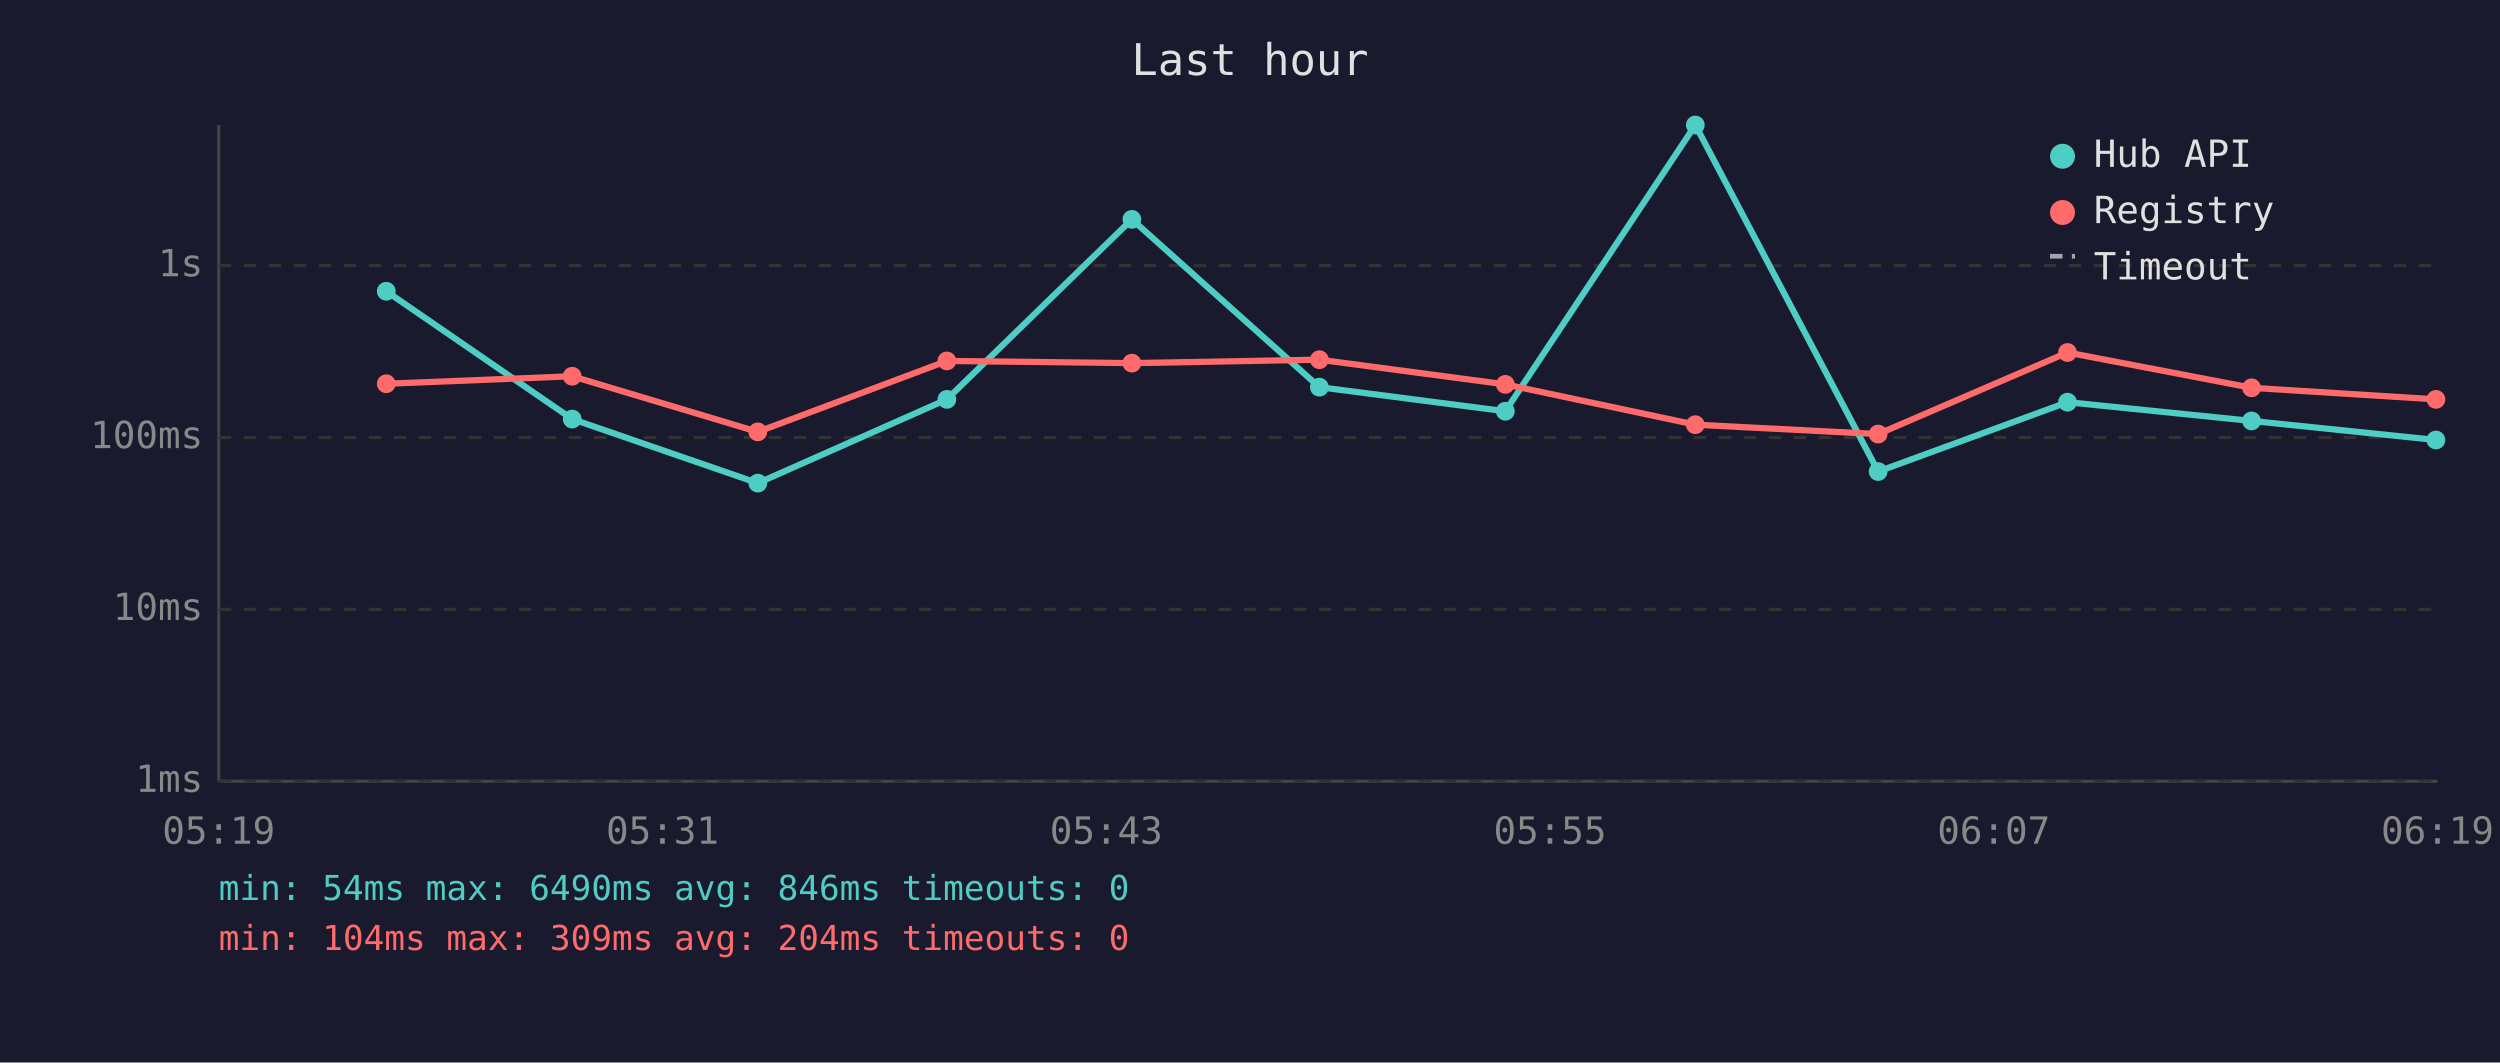
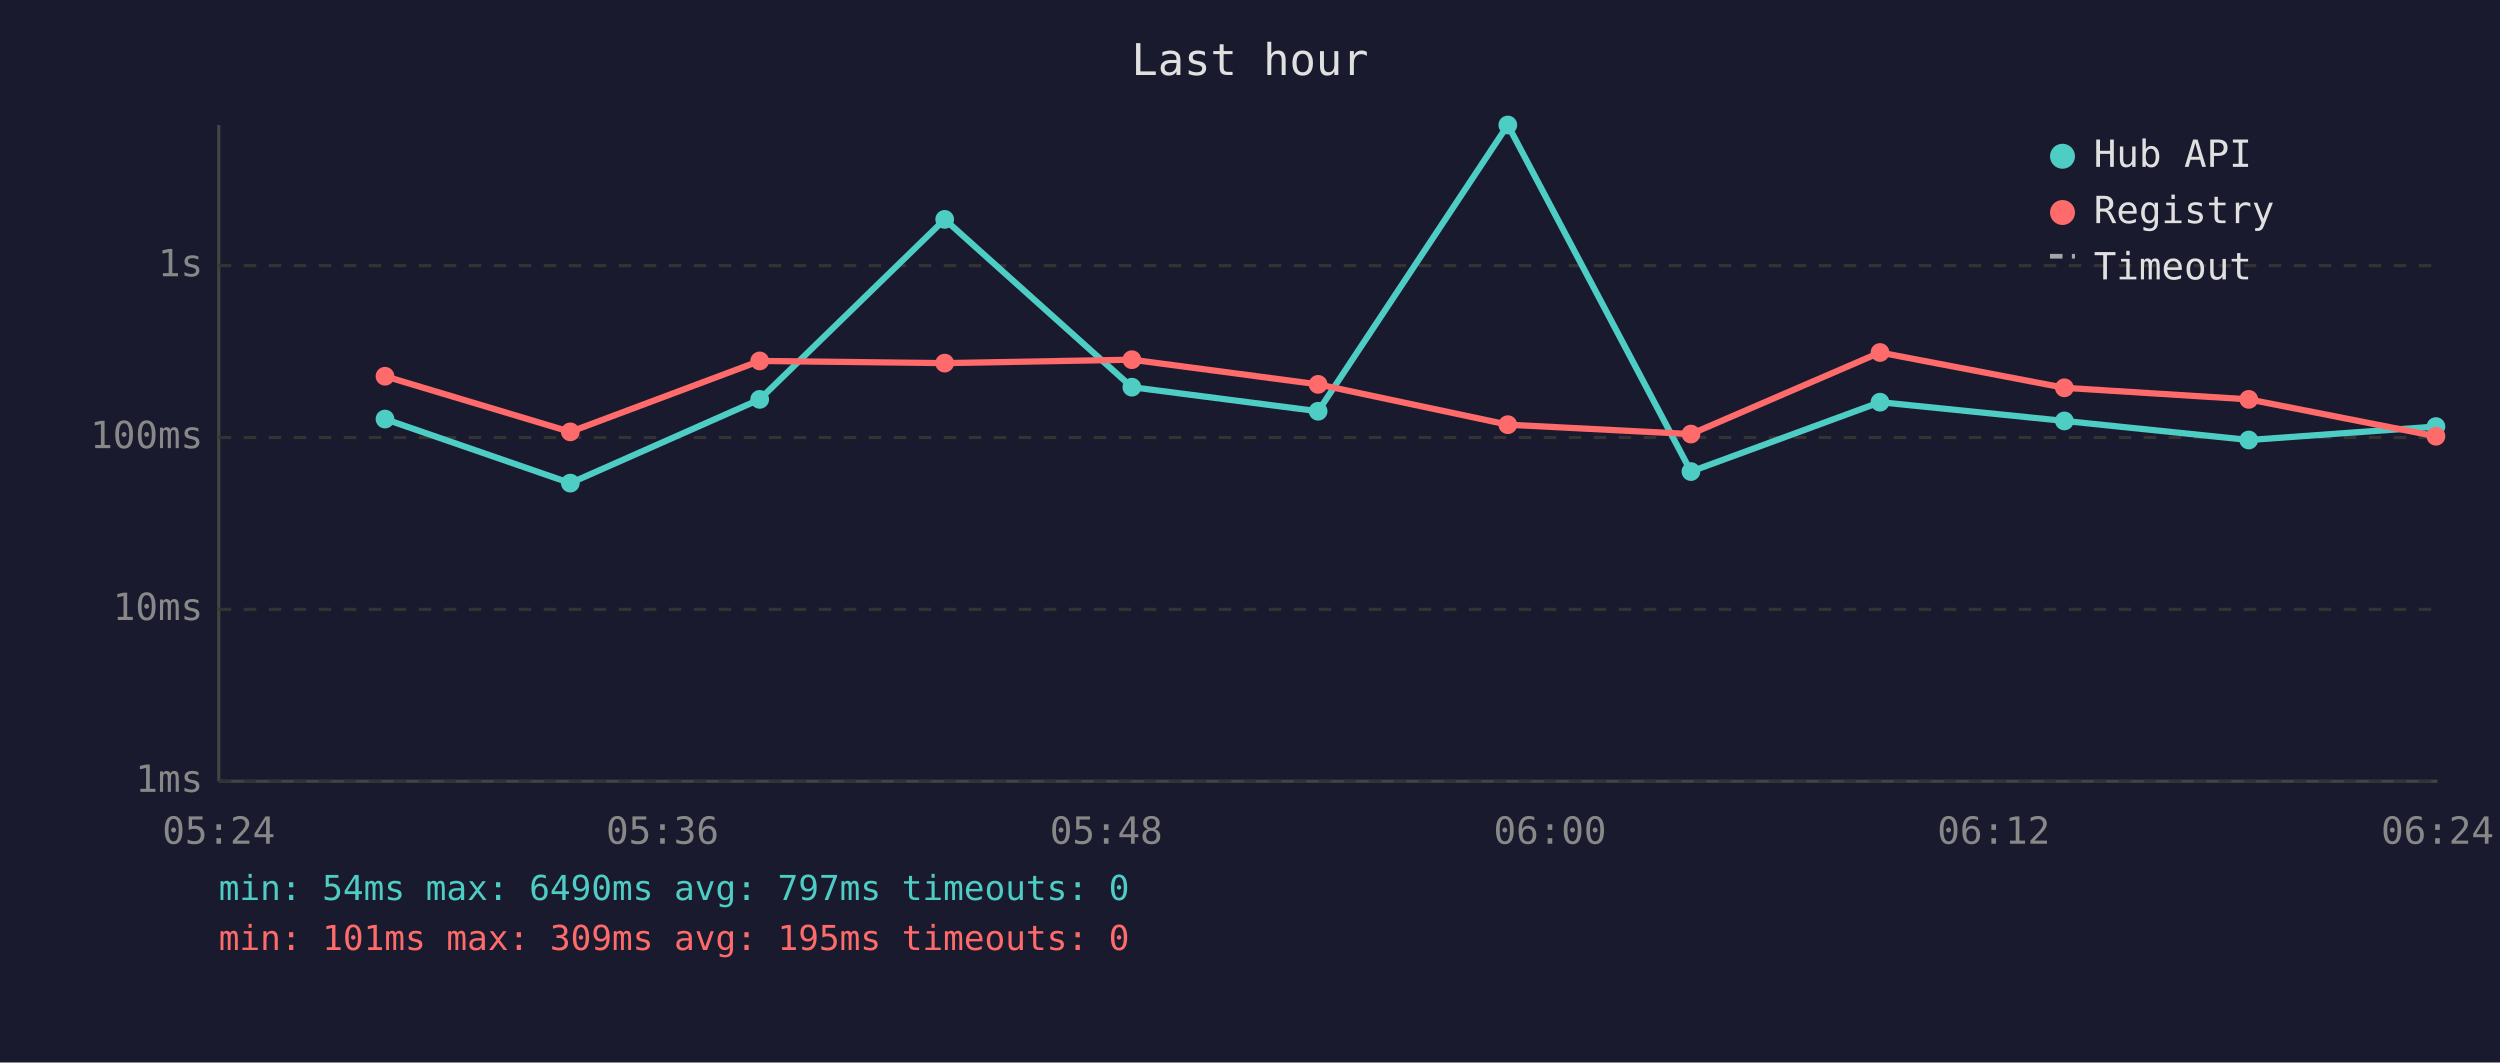
<svg xmlns="http://www.w3.org/2000/svg" viewBox="0 0 800 340" font-family="monospace" font-size="12">
  <rect width="800" height="340" fill="#1a1a2e" />
  <text x="400" y="24" fill="#e0e0e0" font-size="14" text-anchor="middle">Last hour</text>
  <line x1="70" y1="40" x2="70" y2="250" stroke="#444" stroke-width="1" />
  <line x1="70" y1="250" x2="780" y2="250" stroke="#444" stroke-width="1" />
  <line x1="70" y1="250" x2="780" y2="250" stroke="#333" stroke-width="1" stroke-dasharray="4" />
  <text x="65" y="250" fill="#888" text-anchor="end" dominant-baseline="middle">1ms</text>
  <line x1="70" y1="195" x2="780" y2="195" stroke="#333" stroke-width="1" stroke-dasharray="4" />
  <text x="65" y="195" fill="#888" text-anchor="end" dominant-baseline="middle">10ms</text>
  <line x1="70" y1="140" x2="780" y2="140" stroke="#333" stroke-width="1" stroke-dasharray="4" />
  <text x="65" y="140" fill="#888" text-anchor="end" dominant-baseline="middle">100ms</text>
  <line x1="70" y1="85" x2="780" y2="85" stroke="#333" stroke-width="1" stroke-dasharray="4" />
  <text x="65" y="85" fill="#888" text-anchor="end" dominant-baseline="middle">1s</text>
-   <text x="70" y="270" fill="#888" text-anchor="middle">05:19</text>
-   <text x="212" y="270" fill="#888" text-anchor="middle">05:31</text>
-   <text x="354" y="270" fill="#888" text-anchor="middle">05:43</text>
-   <text x="496" y="270" fill="#888" text-anchor="middle">05:55</text>
-   <text x="638" y="270" fill="#888" text-anchor="middle">06:07</text>
-   <text x="780" y="270" fill="#888" text-anchor="middle">06:19</text>
-   <polyline points="123.6,93.2 183.1,134.1 242.5,154.6 303.0,127.8 362.2,70.2 422.2,123.9 481.7,131.6 542.5,40.0 601.0,150.9 661.6,128.7 720.5,134.7 779.5,140.8" fill="none" stroke="#4ecdc4" stroke-width="2" opacity="1" />
-   <circle cx="123.6" cy="93.2" r="3" fill="#4ecdc4" />
-   <circle cx="183.1" cy="134.1" r="3" fill="#4ecdc4" />
-   <circle cx="242.5" cy="154.6" r="3" fill="#4ecdc4" />
-   <circle cx="303.0" cy="127.8" r="3" fill="#4ecdc4" />
-   <circle cx="362.2" cy="70.2" r="3" fill="#4ecdc4" />
-   <circle cx="422.2" cy="123.9" r="3" fill="#4ecdc4" />
-   <circle cx="481.7" cy="131.6" r="3" fill="#4ecdc4" />
-   <circle cx="542.5" cy="40.0" r="3" fill="#4ecdc4" />
-   <circle cx="601.0" cy="150.9" r="3" fill="#4ecdc4" />
-   <circle cx="661.6" cy="128.7" r="3" fill="#4ecdc4" />
-   <circle cx="720.5" cy="134.7" r="3" fill="#4ecdc4" />
-   <circle cx="779.5" cy="140.8" r="3" fill="#4ecdc4" />
-   <polyline points="123.6,122.8 183.1,120.4 242.5,138.2 303.0,115.5 362.2,116.2 422.2,115.1 481.7,123.0 542.5,135.9 601.0,138.9 661.6,112.8 720.5,124.1 779.5,127.8" fill="none" stroke="#ff6b6b" stroke-width="2" opacity="1" />
-   <circle cx="123.6" cy="122.8" r="3" fill="#ff6b6b" />
-   <circle cx="183.1" cy="120.4" r="3" fill="#ff6b6b" />
-   <circle cx="242.5" cy="138.2" r="3" fill="#ff6b6b" />
-   <circle cx="303.0" cy="115.5" r="3" fill="#ff6b6b" />
-   <circle cx="362.2" cy="116.2" r="3" fill="#ff6b6b" />
-   <circle cx="422.2" cy="115.1" r="3" fill="#ff6b6b" />
-   <circle cx="481.7" cy="123.0" r="3" fill="#ff6b6b" />
-   <circle cx="542.5" cy="135.9" r="3" fill="#ff6b6b" />
-   <circle cx="601.0" cy="138.9" r="3" fill="#ff6b6b" />
-   <circle cx="661.6" cy="112.8" r="3" fill="#ff6b6b" />
-   <circle cx="720.5" cy="124.1" r="3" fill="#ff6b6b" />
-   <circle cx="779.5" cy="127.8" r="3" fill="#ff6b6b" />
+   <text x="70" y="270" fill="#888" text-anchor="middle">05:24</text>
+   <text x="212" y="270" fill="#888" text-anchor="middle">05:36</text>
+   <text x="354" y="270" fill="#888" text-anchor="middle">05:48</text>
+   <text x="496" y="270" fill="#888" text-anchor="middle">06:00</text>
+   <text x="638" y="270" fill="#888" text-anchor="middle">06:12</text>
+   <text x="780" y="270" fill="#888" text-anchor="middle">06:24</text>
+   <polyline points="123.2,134.1 182.5,154.6 243.1,127.8 302.3,70.2 362.2,123.9 421.8,131.6 482.5,40.0 541.1,150.9 601.6,128.7 660.6,134.7 719.6,140.8 779.5,136.5" fill="none" stroke="#4ecdc4" stroke-width="2" opacity="1" />
+   <circle cx="123.2" cy="134.1" r="3" fill="#4ecdc4" />
+   <circle cx="182.5" cy="154.6" r="3" fill="#4ecdc4" />
+   <circle cx="243.1" cy="127.8" r="3" fill="#4ecdc4" />
+   <circle cx="302.3" cy="70.2" r="3" fill="#4ecdc4" />
+   <circle cx="362.2" cy="123.9" r="3" fill="#4ecdc4" />
+   <circle cx="421.8" cy="131.6" r="3" fill="#4ecdc4" />
+   <circle cx="482.5" cy="40.0" r="3" fill="#4ecdc4" />
+   <circle cx="541.1" cy="150.9" r="3" fill="#4ecdc4" />
+   <circle cx="601.6" cy="128.7" r="3" fill="#4ecdc4" />
+   <circle cx="660.6" cy="134.7" r="3" fill="#4ecdc4" />
+   <circle cx="719.6" cy="140.8" r="3" fill="#4ecdc4" />
+   <circle cx="779.5" cy="136.5" r="3" fill="#4ecdc4" />
+   <polyline points="123.2,120.4 182.5,138.2 243.1,115.5 302.3,116.2 362.2,115.1 421.8,123.0 482.5,135.9 541.1,138.9 601.6,112.8 660.6,124.1 719.6,127.8 779.5,139.6" fill="none" stroke="#ff6b6b" stroke-width="2" opacity="1" />
+   <circle cx="123.2" cy="120.4" r="3" fill="#ff6b6b" />
+   <circle cx="182.5" cy="138.2" r="3" fill="#ff6b6b" />
+   <circle cx="243.1" cy="115.5" r="3" fill="#ff6b6b" />
+   <circle cx="302.3" cy="116.2" r="3" fill="#ff6b6b" />
+   <circle cx="362.2" cy="115.1" r="3" fill="#ff6b6b" />
+   <circle cx="421.8" cy="123.0" r="3" fill="#ff6b6b" />
+   <circle cx="482.5" cy="135.9" r="3" fill="#ff6b6b" />
+   <circle cx="541.1" cy="138.9" r="3" fill="#ff6b6b" />
+   <circle cx="601.6" cy="112.8" r="3" fill="#ff6b6b" />
+   <circle cx="660.6" cy="124.1" r="3" fill="#ff6b6b" />
+   <circle cx="719.6" cy="127.8" r="3" fill="#ff6b6b" />
+   <circle cx="779.5" cy="139.6" r="3" fill="#ff6b6b" />
  <circle cx="660" cy="50" r="4" fill="#4ecdc4" />
  <text x="670" y="50" fill="#e0e0e0" dominant-baseline="middle">Hub API</text>
  <circle cx="660" cy="68" r="4" fill="#ff6b6b" />
  <text x="670" y="68" fill="#e0e0e0" dominant-baseline="middle">Registry</text>
  <line x1="656" y1="82" x2="664" y2="82" stroke="#e0e0e0" stroke-width="1.5" stroke-dasharray="4,3" opacity="0.7" />
  <text x="670" y="86" fill="#e0e0e0" dominant-baseline="middle">Timeout</text>
-   <text x="70" y="288" fill="#4ecdc4" font-size="11">min: 54ms  max: 6490ms  avg: 846ms  timeouts: 0</text>
-   <text x="70" y="304" fill="#ff6b6b" font-size="11">min: 104ms  max: 309ms  avg: 204ms  timeouts: 0</text>
+   <text x="70" y="288" fill="#4ecdc4" font-size="11">min: 54ms  max: 6490ms  avg: 797ms  timeouts: 0</text>
+   <text x="70" y="304" fill="#ff6b6b" font-size="11">min: 101ms  max: 309ms  avg: 195ms  timeouts: 0</text>
</svg>
